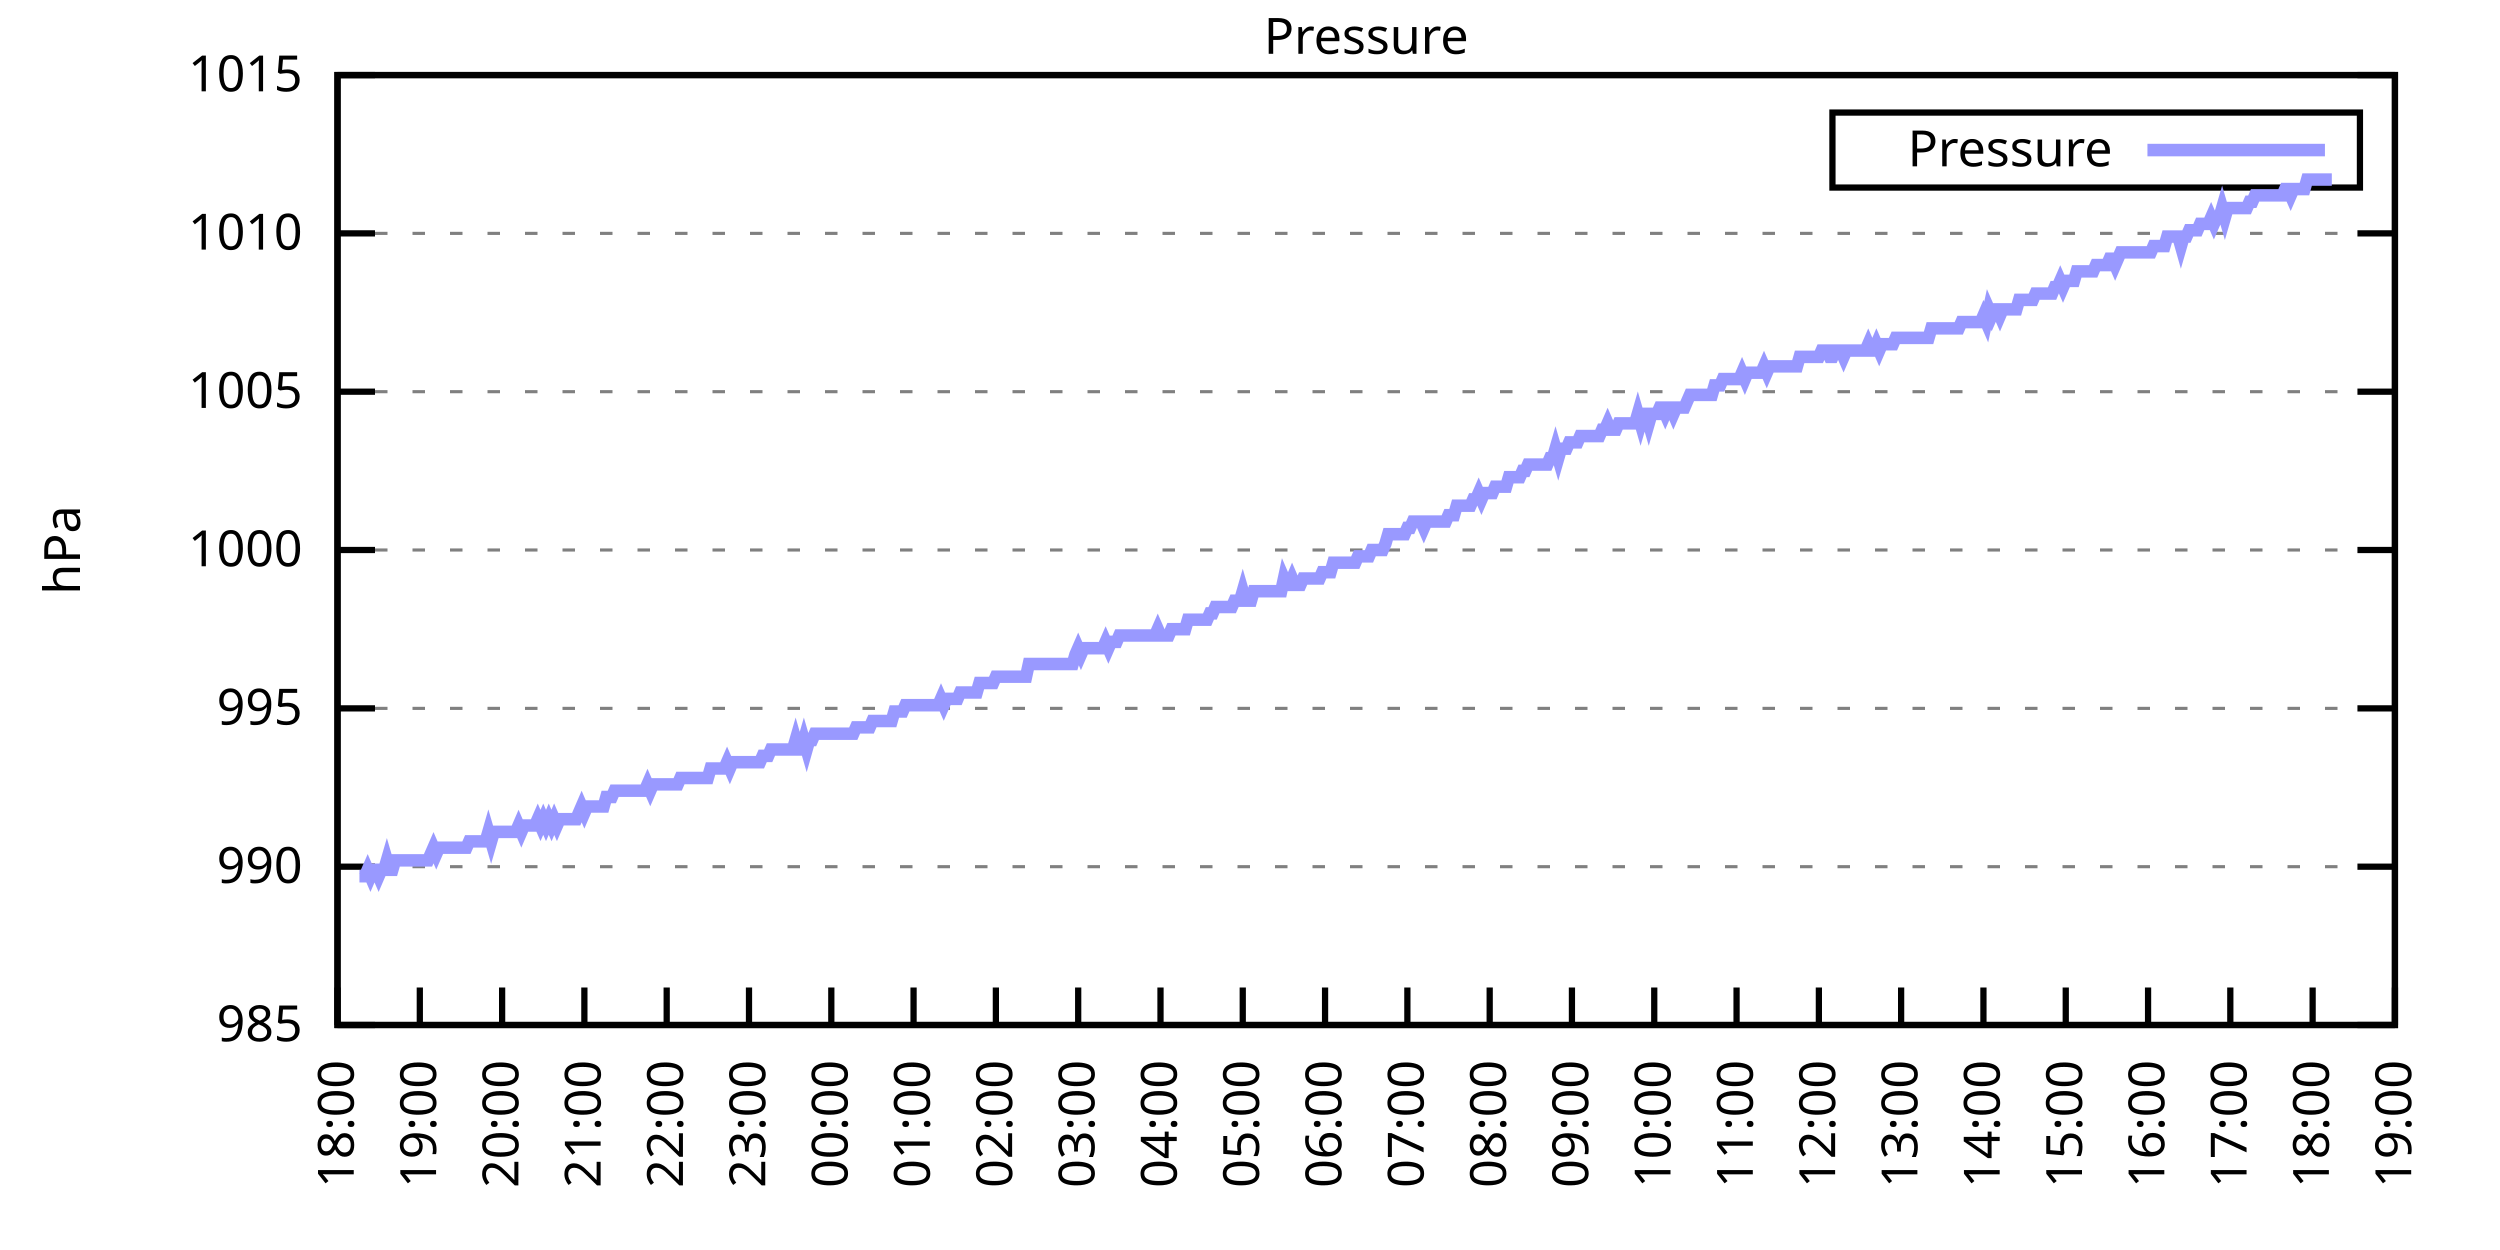
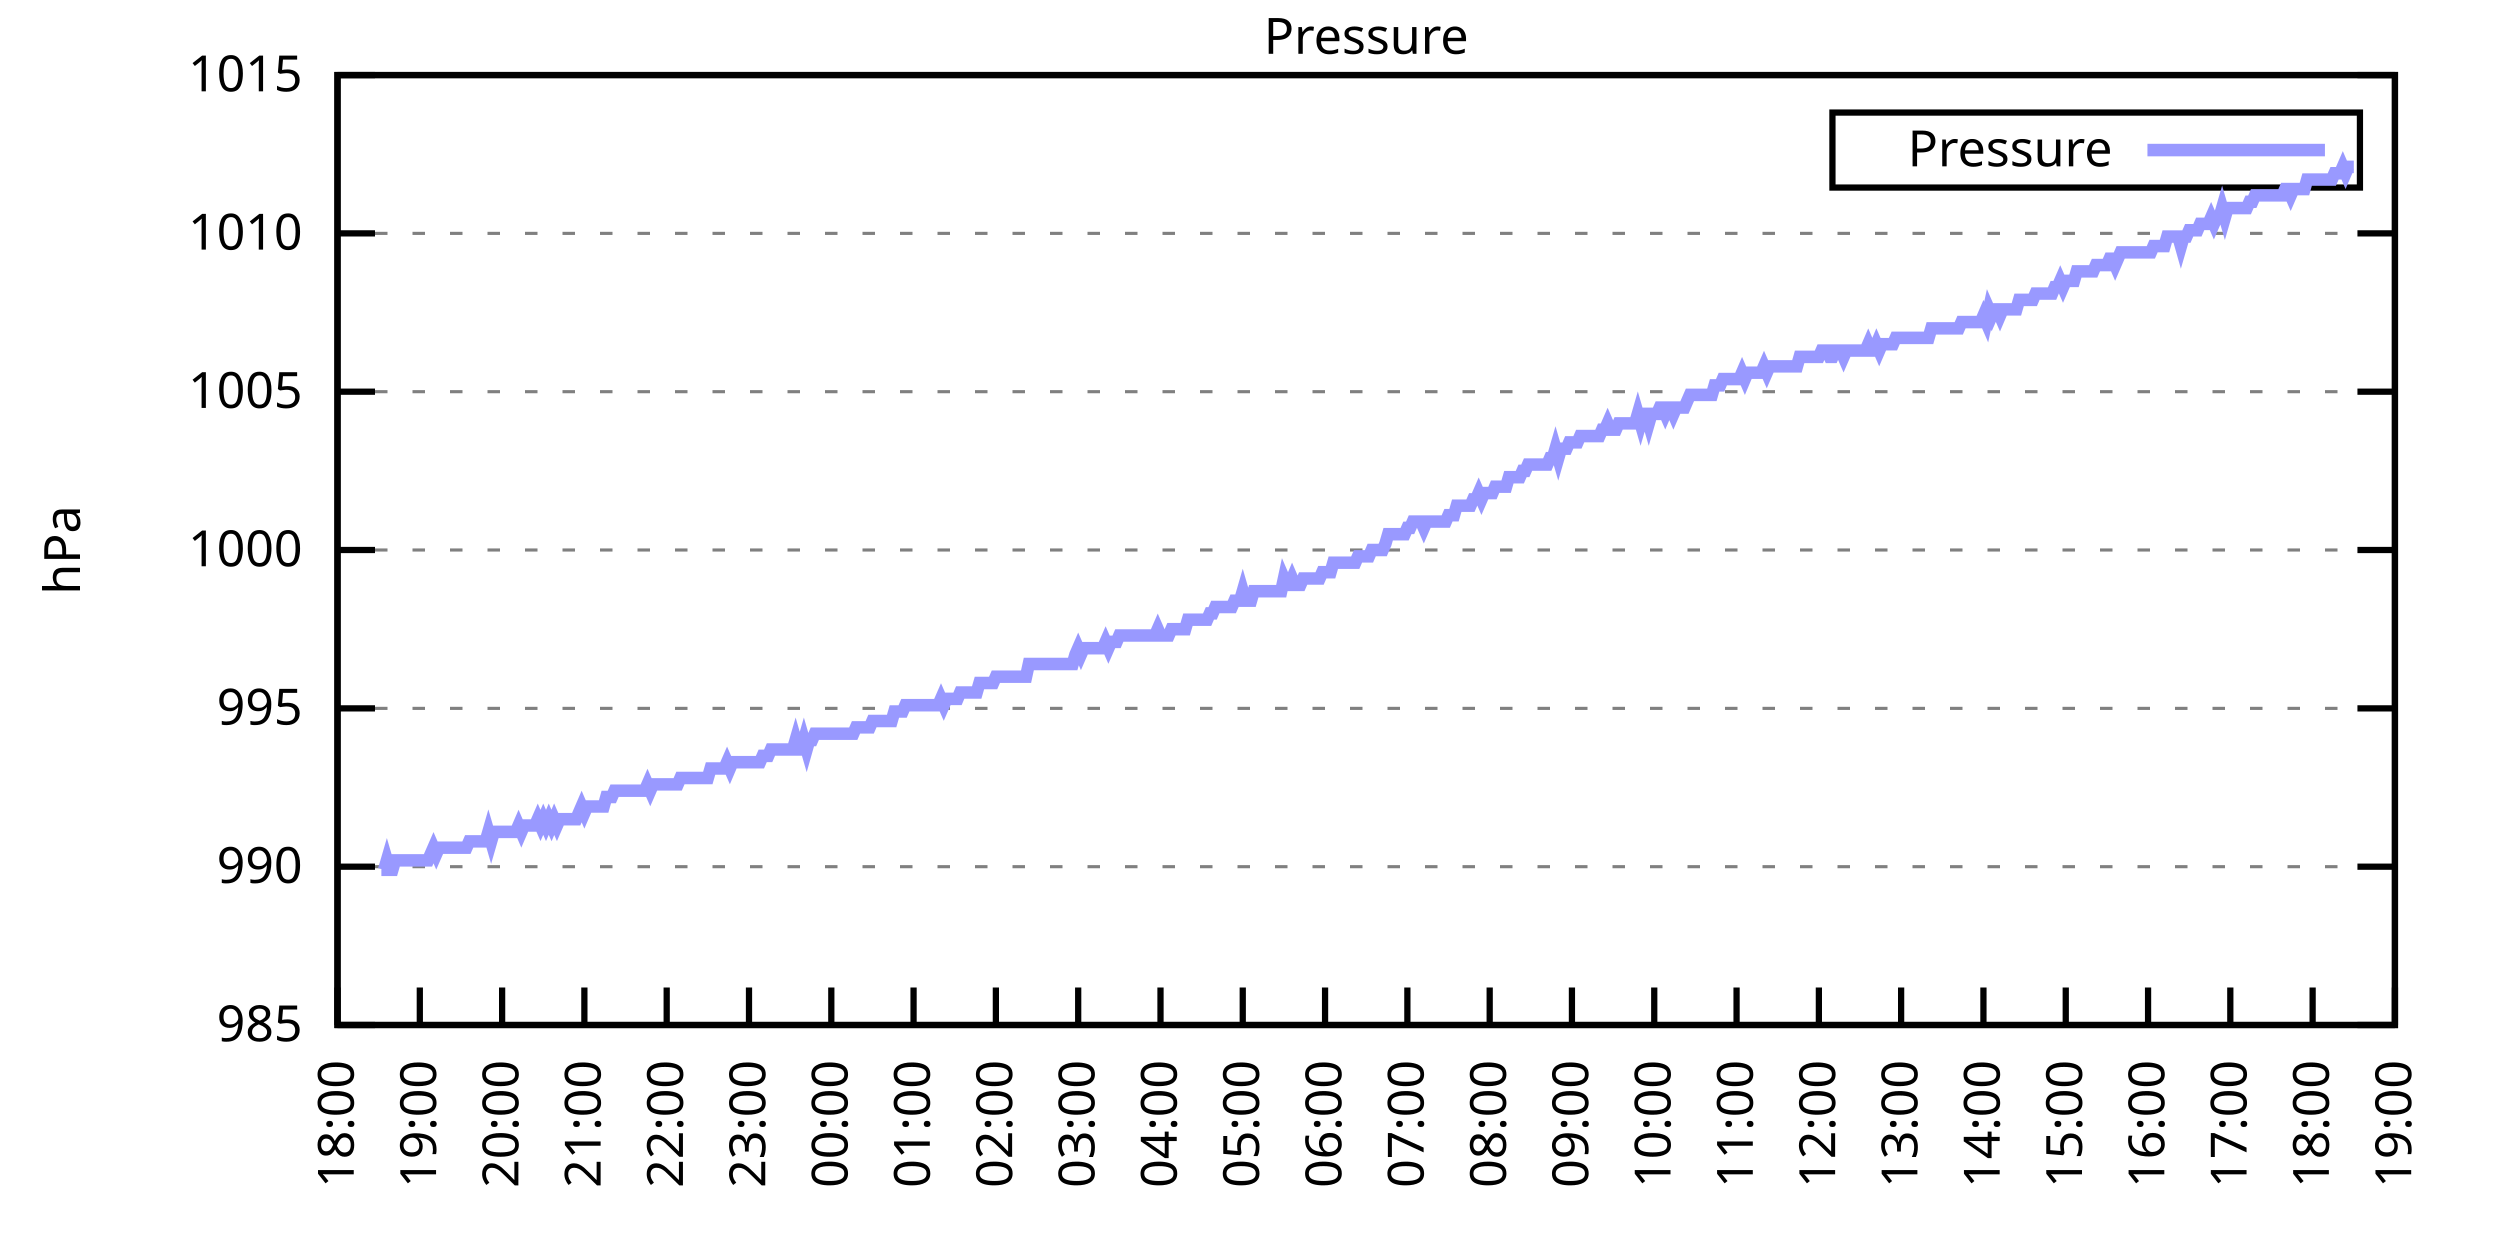
<svg xmlns="http://www.w3.org/2000/svg" xmlns:xlink="http://www.w3.org/1999/xlink" width="400" height="200" viewBox="0 0 400 200">
  <g id="gnuplot_canvas">
    <rect x="0" y="0" width="400" height="200" fill="none" />
    <defs>
      <circle id="gpDot" r="0.5" stroke-width="0.5" stroke="currentColor" />
      <path id="gpPt0" stroke-width="0.333" stroke="currentColor" d="M-1,0 h2 M0,-1 v2" />
      <path id="gpPt1" stroke-width="0.333" stroke="currentColor" d="M-1,-1 L1,1 M1,-1 L-1,1" />
      <path id="gpPt2" stroke-width="0.333" stroke="currentColor" d="M-1,0 L1,0 M0,-1 L0,1 M-1,-1 L1,1 M-1,1 L1,-1" />
      <rect id="gpPt3" stroke-width="0.333" stroke="currentColor" x="-1" y="-1" width="2" height="2" />
      <rect id="gpPt4" stroke-width="0.333" stroke="currentColor" fill="currentColor" x="-1" y="-1" width="2" height="2" />
      <circle id="gpPt5" stroke-width="0.333" stroke="currentColor" cx="0" cy="0" r="1" />
      <use xlink:href="#gpPt5" id="gpPt6" fill="currentColor" stroke="none" />
      <path id="gpPt7" stroke-width="0.333" stroke="currentColor" d="M0,-1.33 L-1.33,0.67 L1.33,0.67 z" />
      <use xlink:href="#gpPt7" id="gpPt8" fill="currentColor" stroke="none" />
      <use xlink:href="#gpPt7" id="gpPt9" stroke="currentColor" transform="rotate(180)" />
      <use xlink:href="#gpPt9" id="gpPt10" fill="currentColor" stroke="none" />
      <use xlink:href="#gpPt3" id="gpPt11" stroke="currentColor" transform="rotate(45)" />
      <use xlink:href="#gpPt11" id="gpPt12" fill="currentColor" stroke="none" />
      <path id="gpPt13" stroke-width="0.333" stroke="currentColor" d="M0,1.330 L1.265,0.411 L0.782,-1.067 L-0.782,-1.076 L-1.265,0.411 z" />
      <use xlink:href="#gpPt13" id="gpPt14" fill="currentColor" stroke="none" />
      <filter id="textbox" filterUnits="objectBoundingBox" x="0" y="0" height="1" width="1">
        <feFlood flood-color="white" flood-opacity="1" result="bgnd" />
        <feComposite in="SourceGraphic" in2="bgnd" operator="atop" />
      </filter>
      <filter id="greybox" filterUnits="objectBoundingBox" x="0" y="0" height="1" width="1">
        <feFlood flood-color="lightgrey" flood-opacity="1" result="grey" />
        <feComposite in="SourceGraphic" in2="grey" operator="atop" />
      </filter>
    </defs>
    <g fill="none" color="white" stroke="currentColor" stroke-width="1.00" stroke-linecap="butt" stroke-linejoin="miter">
</g>
    <g fill="none" color="black" stroke="currentColor" stroke-width="1.00" stroke-linecap="butt" stroke-linejoin="miter">
      <g stroke="none" shape-rendering="crispEdges">
        <polygon fill="rgb(255, 255, 255)" points="54.00,164.00 383.18,164.00 383.18,12.02 54.00,12.02 " />
      </g>
    </g>
    <g fill="none" color="black" stroke="currentColor" stroke-width="1.00" stroke-linecap="butt" stroke-linejoin="miter">
</g>
    <g fill="none" color="black" stroke="black" stroke-width="0.50" stroke-linecap="butt" stroke-linejoin="miter">
</g>
    <g fill="none" color="gray" stroke="currentColor" stroke-width="0.50" stroke-linecap="butt" stroke-linejoin="miter">
      <path stroke="gray" stroke-dasharray="2,4" class="gridline" d="M54.00,164.00 L383.19,164.00  " />
    </g>
    <g fill="none" color="gray" stroke="gray" stroke-width="1.00" stroke-linecap="butt" stroke-linejoin="miter">
</g>
    <g fill="none" color="black" stroke="currentColor" stroke-width="1.00" stroke-linecap="butt" stroke-linejoin="miter">
      <path stroke="black" d="M54.00,164.00 L60.00,164.00 M383.19,164.00 L377.19,164.00  " />
      <g transform="translate(48.40,166.60)" stroke="none" fill="black" font-family="Sans" font-size="8.00" text-anchor="end">
        <text>
          <tspan font-family="Sans"> 985</tspan>
        </text>
      </g>
    </g>
    <g fill="none" color="black" stroke="currentColor" stroke-width="1.00" stroke-linecap="butt" stroke-linejoin="miter">
</g>
    <g fill="none" color="black" stroke="black" stroke-width="0.50" stroke-linecap="butt" stroke-linejoin="miter">
</g>
    <g fill="none" color="gray" stroke="currentColor" stroke-width="0.50" stroke-linecap="butt" stroke-linejoin="miter">
      <path stroke="gray" stroke-dasharray="2,4" class="gridline" d="M54.00,138.67 L383.19,138.67  " />
    </g>
    <g fill="none" color="gray" stroke="gray" stroke-width="1.00" stroke-linecap="butt" stroke-linejoin="miter">
</g>
    <g fill="none" color="black" stroke="currentColor" stroke-width="1.00" stroke-linecap="butt" stroke-linejoin="miter">
      <path stroke="black" d="M54.00,138.67 L60.00,138.67 M383.19,138.67 L377.19,138.67  " />
      <g transform="translate(48.40,141.27)" stroke="none" fill="black" font-family="Sans" font-size="8.00" text-anchor="end">
        <text>
          <tspan font-family="Sans"> 990</tspan>
        </text>
      </g>
    </g>
    <g fill="none" color="black" stroke="currentColor" stroke-width="1.00" stroke-linecap="butt" stroke-linejoin="miter">
</g>
    <g fill="none" color="black" stroke="black" stroke-width="0.50" stroke-linecap="butt" stroke-linejoin="miter">
</g>
    <g fill="none" color="gray" stroke="currentColor" stroke-width="0.50" stroke-linecap="butt" stroke-linejoin="miter">
      <path stroke="gray" stroke-dasharray="2,4" class="gridline" d="M54.00,113.34 L383.19,113.34  " />
    </g>
    <g fill="none" color="gray" stroke="gray" stroke-width="1.00" stroke-linecap="butt" stroke-linejoin="miter">
</g>
    <g fill="none" color="black" stroke="currentColor" stroke-width="1.00" stroke-linecap="butt" stroke-linejoin="miter">
      <path stroke="black" d="M54.00,113.34 L60.00,113.34 M383.19,113.34 L377.19,113.34  " />
      <g transform="translate(48.40,115.94)" stroke="none" fill="black" font-family="Sans" font-size="8.00" text-anchor="end">
        <text>
          <tspan font-family="Sans"> 995</tspan>
        </text>
      </g>
    </g>
    <g fill="none" color="black" stroke="currentColor" stroke-width="1.00" stroke-linecap="butt" stroke-linejoin="miter">
</g>
    <g fill="none" color="black" stroke="black" stroke-width="0.50" stroke-linecap="butt" stroke-linejoin="miter">
</g>
    <g fill="none" color="gray" stroke="currentColor" stroke-width="0.50" stroke-linecap="butt" stroke-linejoin="miter">
      <path stroke="gray" stroke-dasharray="2,4" class="gridline" d="M54.00,88.00 L383.19,88.00  " />
    </g>
    <g fill="none" color="gray" stroke="gray" stroke-width="1.00" stroke-linecap="butt" stroke-linejoin="miter">
</g>
    <g fill="none" color="black" stroke="currentColor" stroke-width="1.00" stroke-linecap="butt" stroke-linejoin="miter">
      <path stroke="black" d="M54.00,88.00 L60.00,88.00 M383.19,88.00 L377.19,88.00  " />
      <g transform="translate(48.40,90.60)" stroke="none" fill="black" font-family="Sans" font-size="8.00" text-anchor="end">
        <text>
          <tspan font-family="Sans"> 1000</tspan>
        </text>
      </g>
    </g>
    <g fill="none" color="black" stroke="currentColor" stroke-width="1.00" stroke-linecap="butt" stroke-linejoin="miter">
</g>
    <g fill="none" color="black" stroke="black" stroke-width="0.50" stroke-linecap="butt" stroke-linejoin="miter">
</g>
    <g fill="none" color="gray" stroke="currentColor" stroke-width="0.50" stroke-linecap="butt" stroke-linejoin="miter">
      <path stroke="gray" stroke-dasharray="2,4" class="gridline" d="M54.00,62.67 L383.19,62.67  " />
    </g>
    <g fill="none" color="gray" stroke="gray" stroke-width="1.00" stroke-linecap="butt" stroke-linejoin="miter">
</g>
    <g fill="none" color="black" stroke="currentColor" stroke-width="1.00" stroke-linecap="butt" stroke-linejoin="miter">
      <path stroke="black" d="M54.00,62.67 L60.00,62.67 M383.19,62.67 L377.19,62.67  " />
      <g transform="translate(48.40,65.27)" stroke="none" fill="black" font-family="Sans" font-size="8.00" text-anchor="end">
        <text>
          <tspan font-family="Sans"> 1005</tspan>
        </text>
      </g>
    </g>
    <g fill="none" color="black" stroke="currentColor" stroke-width="1.00" stroke-linecap="butt" stroke-linejoin="miter">
</g>
    <g fill="none" color="black" stroke="black" stroke-width="0.50" stroke-linecap="butt" stroke-linejoin="miter">
</g>
    <g fill="none" color="gray" stroke="currentColor" stroke-width="0.50" stroke-linecap="butt" stroke-linejoin="miter">
      <path stroke="gray" stroke-dasharray="2,4" class="gridline" d="M54.00,37.34 L383.19,37.34  " />
    </g>
    <g fill="none" color="gray" stroke="gray" stroke-width="1.00" stroke-linecap="butt" stroke-linejoin="miter">
</g>
    <g fill="none" color="black" stroke="currentColor" stroke-width="1.00" stroke-linecap="butt" stroke-linejoin="miter">
      <path stroke="black" d="M54.00,37.34 L60.00,37.34 M383.19,37.34 L377.19,37.34  " />
      <g transform="translate(48.40,39.94)" stroke="none" fill="black" font-family="Sans" font-size="8.00" text-anchor="end">
        <text>
          <tspan font-family="Sans"> 1010</tspan>
        </text>
      </g>
    </g>
    <g fill="none" color="black" stroke="currentColor" stroke-width="1.00" stroke-linecap="butt" stroke-linejoin="miter">
</g>
    <g fill="none" color="black" stroke="black" stroke-width="0.50" stroke-linecap="butt" stroke-linejoin="miter">
</g>
    <g fill="none" color="gray" stroke="currentColor" stroke-width="0.50" stroke-linecap="butt" stroke-linejoin="miter">
      <path stroke="gray" stroke-dasharray="2,4" class="gridline" d="M54.00,12.01 L383.19,12.01  " />
    </g>
    <g fill="none" color="gray" stroke="gray" stroke-width="1.00" stroke-linecap="butt" stroke-linejoin="miter">
</g>
    <g fill="none" color="black" stroke="currentColor" stroke-width="1.00" stroke-linecap="butt" stroke-linejoin="miter">
      <path stroke="black" d="M54.00,12.01 L60.00,12.01 M383.19,12.01 L377.19,12.01  " />
      <g transform="translate(48.40,14.61)" stroke="none" fill="black" font-family="Sans" font-size="8.00" text-anchor="end">
        <text>
          <tspan font-family="Sans"> 1015</tspan>
        </text>
      </g>
    </g>
    <g fill="none" color="black" stroke="currentColor" stroke-width="1.00" stroke-linecap="butt" stroke-linejoin="miter">
      <path stroke="black" d="M54.00,164.00 L54.00,158.00  " />
      <g transform="translate(56.60,169.60) rotate(270.00)" stroke="none" fill="black" font-family="Sans" font-size="8.00" text-anchor="end">
        <text>
          <tspan font-family="Sans">18:00</tspan>
        </text>
      </g>
    </g>
    <g fill="none" color="black" stroke="currentColor" stroke-width="1.00" stroke-linecap="butt" stroke-linejoin="miter">
      <path stroke="black" d="M67.17,164.00 L67.17,158.00  " />
      <g transform="translate(69.77,169.60) rotate(270.00)" stroke="none" fill="black" font-family="Sans" font-size="8.00" text-anchor="end">
        <text>
          <tspan font-family="Sans">19:00</tspan>
        </text>
      </g>
    </g>
    <g fill="none" color="black" stroke="currentColor" stroke-width="1.00" stroke-linecap="butt" stroke-linejoin="miter">
      <path stroke="black" d="M80.34,164.00 L80.34,158.00  " />
      <g transform="translate(82.94,169.60) rotate(270.00)" stroke="none" fill="black" font-family="Sans" font-size="8.00" text-anchor="end">
        <text>
          <tspan font-family="Sans">20:00</tspan>
        </text>
      </g>
    </g>
    <g fill="none" color="black" stroke="currentColor" stroke-width="1.00" stroke-linecap="butt" stroke-linejoin="miter">
      <path stroke="black" d="M93.50,164.00 L93.50,158.00  " />
      <g transform="translate(96.10,169.60) rotate(270.00)" stroke="none" fill="black" font-family="Sans" font-size="8.00" text-anchor="end">
        <text>
          <tspan font-family="Sans">21:00</tspan>
        </text>
      </g>
    </g>
    <g fill="none" color="black" stroke="currentColor" stroke-width="1.00" stroke-linecap="butt" stroke-linejoin="miter">
      <path stroke="black" d="M106.67,164.00 L106.67,158.00  " />
      <g transform="translate(109.27,169.60) rotate(270.00)" stroke="none" fill="black" font-family="Sans" font-size="8.00" text-anchor="end">
        <text>
          <tspan font-family="Sans">22:00</tspan>
        </text>
      </g>
    </g>
    <g fill="none" color="black" stroke="currentColor" stroke-width="1.00" stroke-linecap="butt" stroke-linejoin="miter">
      <path stroke="black" d="M119.84,164.00 L119.84,158.00  " />
      <g transform="translate(122.44,169.60) rotate(270.00)" stroke="none" fill="black" font-family="Sans" font-size="8.00" text-anchor="end">
        <text>
          <tspan font-family="Sans">23:00</tspan>
        </text>
      </g>
    </g>
    <g fill="none" color="black" stroke="currentColor" stroke-width="1.00" stroke-linecap="butt" stroke-linejoin="miter">
      <path stroke="black" d="M133.01,164.00 L133.01,158.00  " />
      <g transform="translate(135.61,169.60) rotate(270.00)" stroke="none" fill="black" font-family="Sans" font-size="8.00" text-anchor="end">
        <text>
          <tspan font-family="Sans">00:00</tspan>
        </text>
      </g>
    </g>
    <g fill="none" color="black" stroke="currentColor" stroke-width="1.00" stroke-linecap="butt" stroke-linejoin="miter">
      <path stroke="black" d="M146.17,164.00 L146.17,158.00  " />
      <g transform="translate(148.77,169.60) rotate(270.00)" stroke="none" fill="black" font-family="Sans" font-size="8.00" text-anchor="end">
        <text>
          <tspan font-family="Sans">01:00</tspan>
        </text>
      </g>
    </g>
    <g fill="none" color="black" stroke="currentColor" stroke-width="1.00" stroke-linecap="butt" stroke-linejoin="miter">
      <path stroke="black" d="M159.34,164.00 L159.34,158.00  " />
      <g transform="translate(161.94,169.60) rotate(270.00)" stroke="none" fill="black" font-family="Sans" font-size="8.00" text-anchor="end">
        <text>
          <tspan font-family="Sans">02:00</tspan>
        </text>
      </g>
    </g>
    <g fill="none" color="black" stroke="currentColor" stroke-width="1.00" stroke-linecap="butt" stroke-linejoin="miter">
      <path stroke="black" d="M172.51,164.00 L172.51,158.00  " />
      <g transform="translate(175.11,169.60) rotate(270.00)" stroke="none" fill="black" font-family="Sans" font-size="8.00" text-anchor="end">
        <text>
          <tspan font-family="Sans">03:00</tspan>
        </text>
      </g>
    </g>
    <g fill="none" color="black" stroke="currentColor" stroke-width="1.00" stroke-linecap="butt" stroke-linejoin="miter">
      <path stroke="black" d="M185.68,164.00 L185.68,158.00  " />
      <g transform="translate(188.28,169.60) rotate(270.00)" stroke="none" fill="black" font-family="Sans" font-size="8.00" text-anchor="end">
        <text>
          <tspan font-family="Sans">04:00</tspan>
        </text>
      </g>
    </g>
    <g fill="none" color="black" stroke="currentColor" stroke-width="1.00" stroke-linecap="butt" stroke-linejoin="miter">
      <path stroke="black" d="M198.84,164.00 L198.84,158.00  " />
      <g transform="translate(201.44,169.60) rotate(270.00)" stroke="none" fill="black" font-family="Sans" font-size="8.00" text-anchor="end">
        <text>
          <tspan font-family="Sans">05:00</tspan>
        </text>
      </g>
    </g>
    <g fill="none" color="black" stroke="currentColor" stroke-width="1.00" stroke-linecap="butt" stroke-linejoin="miter">
      <path stroke="black" d="M212.01,164.00 L212.01,158.00  " />
      <g transform="translate(214.61,169.60) rotate(270.00)" stroke="none" fill="black" font-family="Sans" font-size="8.00" text-anchor="end">
        <text>
          <tspan font-family="Sans">06:00</tspan>
        </text>
      </g>
    </g>
    <g fill="none" color="black" stroke="currentColor" stroke-width="1.00" stroke-linecap="butt" stroke-linejoin="miter">
      <path stroke="black" d="M225.18,164.00 L225.18,158.00  " />
      <g transform="translate(227.78,169.60) rotate(270.00)" stroke="none" fill="black" font-family="Sans" font-size="8.00" text-anchor="end">
        <text>
          <tspan font-family="Sans">07:00</tspan>
        </text>
      </g>
    </g>
    <g fill="none" color="black" stroke="currentColor" stroke-width="1.00" stroke-linecap="butt" stroke-linejoin="miter">
      <path stroke="black" d="M238.35,164.00 L238.35,158.00  " />
      <g transform="translate(240.95,169.60) rotate(270.00)" stroke="none" fill="black" font-family="Sans" font-size="8.00" text-anchor="end">
        <text>
          <tspan font-family="Sans">08:00</tspan>
        </text>
      </g>
    </g>
    <g fill="none" color="black" stroke="currentColor" stroke-width="1.00" stroke-linecap="butt" stroke-linejoin="miter">
      <path stroke="black" d="M251.51,164.00 L251.51,158.00  " />
      <g transform="translate(254.11,169.60) rotate(270.00)" stroke="none" fill="black" font-family="Sans" font-size="8.00" text-anchor="end">
        <text>
          <tspan font-family="Sans">09:00</tspan>
        </text>
      </g>
    </g>
    <g fill="none" color="black" stroke="currentColor" stroke-width="1.00" stroke-linecap="butt" stroke-linejoin="miter">
      <path stroke="black" d="M264.68,164.00 L264.68,158.00  " />
      <g transform="translate(267.28,169.60) rotate(270.00)" stroke="none" fill="black" font-family="Sans" font-size="8.00" text-anchor="end">
        <text>
          <tspan font-family="Sans">10:00</tspan>
        </text>
      </g>
    </g>
    <g fill="none" color="black" stroke="currentColor" stroke-width="1.00" stroke-linecap="butt" stroke-linejoin="miter">
      <path stroke="black" d="M277.85,164.00 L277.85,158.00  " />
      <g transform="translate(280.45,169.60) rotate(270.00)" stroke="none" fill="black" font-family="Sans" font-size="8.00" text-anchor="end">
        <text>
          <tspan font-family="Sans">11:00</tspan>
        </text>
      </g>
    </g>
    <g fill="none" color="black" stroke="currentColor" stroke-width="1.00" stroke-linecap="butt" stroke-linejoin="miter">
      <path stroke="black" d="M291.02,164.00 L291.02,158.00  " />
      <g transform="translate(293.62,169.60) rotate(270.00)" stroke="none" fill="black" font-family="Sans" font-size="8.00" text-anchor="end">
        <text>
          <tspan font-family="Sans">12:00</tspan>
        </text>
      </g>
    </g>
    <g fill="none" color="black" stroke="currentColor" stroke-width="1.00" stroke-linecap="butt" stroke-linejoin="miter">
      <path stroke="black" d="M304.18,164.00 L304.18,158.00  " />
      <g transform="translate(306.78,169.60) rotate(270.00)" stroke="none" fill="black" font-family="Sans" font-size="8.00" text-anchor="end">
        <text>
          <tspan font-family="Sans">13:00</tspan>
        </text>
      </g>
    </g>
    <g fill="none" color="black" stroke="currentColor" stroke-width="1.00" stroke-linecap="butt" stroke-linejoin="miter">
      <path stroke="black" d="M317.35,164.00 L317.35,158.00  " />
      <g transform="translate(319.95,169.60) rotate(270.00)" stroke="none" fill="black" font-family="Sans" font-size="8.00" text-anchor="end">
        <text>
          <tspan font-family="Sans">14:00</tspan>
        </text>
      </g>
    </g>
    <g fill="none" color="black" stroke="currentColor" stroke-width="1.00" stroke-linecap="butt" stroke-linejoin="miter">
      <path stroke="black" d="M330.52,164.00 L330.52,158.00  " />
      <g transform="translate(333.12,169.60) rotate(270.00)" stroke="none" fill="black" font-family="Sans" font-size="8.00" text-anchor="end">
        <text>
          <tspan font-family="Sans">15:00</tspan>
        </text>
      </g>
    </g>
    <g fill="none" color="black" stroke="currentColor" stroke-width="1.00" stroke-linecap="butt" stroke-linejoin="miter">
      <path stroke="black" d="M343.69,164.00 L343.69,158.00  " />
      <g transform="translate(346.29,169.60) rotate(270.00)" stroke="none" fill="black" font-family="Sans" font-size="8.00" text-anchor="end">
        <text>
          <tspan font-family="Sans">16:00</tspan>
        </text>
      </g>
    </g>
    <g fill="none" color="black" stroke="currentColor" stroke-width="1.00" stroke-linecap="butt" stroke-linejoin="miter">
      <path stroke="black" d="M356.85,164.00 L356.85,158.00  " />
      <g transform="translate(359.45,169.60) rotate(270.00)" stroke="none" fill="black" font-family="Sans" font-size="8.00" text-anchor="end">
        <text>
          <tspan font-family="Sans">17:00</tspan>
        </text>
      </g>
    </g>
    <g fill="none" color="black" stroke="currentColor" stroke-width="1.00" stroke-linecap="butt" stroke-linejoin="miter">
      <path stroke="black" d="M370.02,164.00 L370.02,158.00  " />
      <g transform="translate(372.62,169.60) rotate(270.00)" stroke="none" fill="black" font-family="Sans" font-size="8.00" text-anchor="end">
        <text>
          <tspan font-family="Sans">18:00</tspan>
        </text>
      </g>
    </g>
    <g fill="none" color="black" stroke="currentColor" stroke-width="1.00" stroke-linecap="butt" stroke-linejoin="miter">
      <path stroke="black" d="M383.19,164.00 L383.19,158.00  " />
      <g transform="translate(385.79,169.60) rotate(270.00)" stroke="none" fill="black" font-family="Sans" font-size="8.00" text-anchor="end">
        <text>
          <tspan font-family="Sans">19:00</tspan>
        </text>
      </g>
    </g>
    <g fill="none" color="black" stroke="currentColor" stroke-width="1.00" stroke-linecap="butt" stroke-linejoin="miter">
</g>
    <g fill="none" color="black" stroke="currentColor" stroke-width="1.00" stroke-linecap="butt" stroke-linejoin="miter">
      <path stroke="black" d="M54.00,12.01 L54.00,164.00 L383.19,164.00 L383.19,12.01 L54.00,12.01 Z  " />
    </g>
    <g fill="none" color="black" stroke="currentColor" stroke-width="1.00" stroke-linecap="butt" stroke-linejoin="miter">
</g>
    <g fill="none" color="black" stroke="currentColor" stroke-width="1.00" stroke-linecap="butt" stroke-linejoin="miter">
      <path stroke="black" d="M293.19,30.01 L293.19,18.01 L377.59,18.01 L377.59,30.01 L293.19,30.01 Z  " />
    </g>
    <g id="Pressure_plot_1">
      <g fill="none" color="white" stroke="black" stroke-width="2.00" stroke-linecap="butt" stroke-linejoin="miter">
</g>
      <g fill="none" color="black" stroke="currentColor" stroke-width="2.00" stroke-linecap="butt" stroke-linejoin="miter">
        <g transform="translate(337.99,26.61)" stroke="none" fill="black" font-family="Sans" font-size="8.00" text-anchor="end">
          <text>
            <tspan font-family="Sans">Pressure</tspan>
          </text>
        </g>
      </g>
      <g fill="none" color="black" stroke="currentColor" stroke-width="2.00" stroke-linecap="butt" stroke-linejoin="miter">
-         <path stroke="rgb(153, 153, 255)" d="M343.59,24.01 L371.99,24.01 M57.51,140.19 L57.95,140.19 L58.39,140.19 L58.83,139.17 L59.27,140.19 L59.71,139.17   L60.14,139.17 L60.58,140.19 L61.02,139.17 L61.46,139.17 L61.90,137.66 L62.34,139.17 L62.78,139.17 L63.22,137.66   L63.66,137.66 L64.10,137.66 L64.53,137.66 L64.97,137.66 L65.41,137.66 L65.85,137.66 L66.29,137.66 L66.73,137.66   L67.17,137.66 L67.61,137.66 L68.05,137.66 L68.48,137.66 L68.92,136.64 L69.36,135.63 L69.80,136.64 L70.24,135.63   L70.68,135.63 L71.12,135.63 L71.56,135.63 L72.00,135.63 L72.43,135.63 L72.87,135.63 L73.31,135.63 L73.75,135.63   L74.19,135.63 L74.63,135.63 L75.07,134.62 L75.51,134.62 L75.95,134.62 L76.38,134.62 L76.82,134.62 L77.26,134.62   L77.70,134.62 L78.14,133.10 L78.58,134.62 L79.02,133.10 L79.46,133.10 L79.90,133.10 L80.34,133.10 L80.77,133.10   L81.21,133.10 L81.65,133.10 L82.09,133.10 L82.53,133.10 L82.97,132.08 L83.41,133.10 L83.85,132.08 L84.29,132.08   L84.72,132.08 L85.16,132.08 L85.60,132.08 L86.04,131.07 L86.48,132.08 L86.92,131.07 L87.36,132.08 L87.80,131.07   L88.24,132.08 L88.67,131.07 L89.11,132.08 L89.55,131.07 L89.99,131.07 L90.43,131.07 L90.87,131.07 L91.31,131.07   L91.75,131.07 L92.19,131.07 L92.62,130.06 L93.06,129.04 L93.50,130.06 L93.94,129.04 L94.38,129.04 L94.82,129.04   L95.26,129.04 L95.70,129.04 L96.14,129.04 L96.58,129.04 L97.01,127.52 L97.45,127.52 L97.89,127.52 L98.33,126.51   L98.77,126.51 L99.21,126.51 L99.65,126.51 L100.09,126.51 L100.53,126.51 L100.96,126.51 L101.40,126.51 L101.84,126.51   L102.28,126.51 L102.72,126.51 L103.16,126.51 L103.60,125.50 L104.04,126.51 L104.48,125.50 L104.91,125.50 L105.35,125.50   L105.79,125.50 L106.23,125.50 L106.67,125.50 L107.11,125.50 L107.55,125.50 L107.99,125.50 L108.43,125.50 L108.87,124.48   L109.30,124.48 L109.74,124.48 L110.18,124.48 L110.62,124.48 L111.06,124.48 L111.50,124.48 L111.94,124.48 L112.38,124.48   L112.82,124.48 L113.25,124.48 L113.69,122.96 L114.13,122.96 L114.57,122.96 L115.01,122.96 L115.45,122.96 L115.89,122.96   L116.33,121.95 L116.77,122.96 L117.20,121.95 L117.64,121.95 L118.08,121.95 L118.52,121.95 L118.96,121.95 L119.40,121.95   L119.84,121.95 L120.28,121.95 L120.72,121.95 L121.15,121.95 L121.59,121.95 L122.03,120.94 L122.47,120.94 L122.91,120.94   L123.35,119.92 L123.79,119.92 L124.23,119.92 L124.67,119.92 L125.11,119.92 L125.54,119.92 L125.98,119.92 L126.42,119.92   L126.86,119.92 L127.30,118.40 L127.74,119.92 L128.18,119.92 L128.62,118.40 L129.06,119.92 L129.49,118.40 L129.93,118.40   L130.37,117.39 L130.81,117.39 L131.25,117.39 L131.69,117.39 L132.13,117.39 L132.57,117.39 L133.01,117.39 L133.44,117.39   L133.88,117.39 L134.32,117.39 L134.76,117.39 L135.20,117.39 L135.64,117.39 L136.08,117.39 L136.52,117.39 L136.96,116.38   L137.39,116.38 L137.83,116.38 L138.27,116.38 L138.71,116.38 L139.15,116.38 L139.59,115.36 L140.03,115.36 L140.47,115.36   L140.91,115.36 L141.35,115.36 L141.78,115.36 L142.22,115.36 L142.66,115.36 L143.10,113.84 L143.54,113.84 L143.98,113.84   L144.42,113.84 L144.86,112.83 L145.30,112.83 L145.73,112.83 L146.17,112.83 L146.61,112.83 L147.05,112.83 L147.49,112.83   L147.93,112.83 L148.37,112.83 L148.81,112.83 L149.25,112.83 L149.68,112.83 L150.12,112.83 L150.56,111.82 L151.00,112.83   L151.44,111.82 L151.88,111.82 L152.32,111.82 L152.76,111.82 L153.20,111.82 L153.63,110.80 L154.07,110.80 L154.51,110.80   L154.95,110.80 L155.39,110.80 L155.83,110.80 L156.27,110.80 L156.71,109.28 L157.15,109.28 L157.59,109.28 L158.02,109.28   L158.46,109.28 L158.90,109.28 L159.34,108.27 L159.78,108.27 L160.22,108.27 L160.66,108.27 L161.10,108.27 L161.54,108.27   L161.97,108.27 L162.41,108.27 L162.85,108.27 L163.29,108.27 L163.73,108.27 L164.17,108.27 L164.61,106.24 L165.05,106.24   L165.49,106.24 L165.92,106.24 L166.36,106.24 L166.80,106.24 L167.24,106.24 L167.68,106.24 L168.12,106.24 L168.56,106.24   L169.00,106.24 L169.44,106.24 L169.87,106.24 L170.31,106.24 L170.75,106.24 L171.19,106.24 L171.63,106.24 L172.07,104.72   L172.51,103.71 L172.95,104.72 L173.39,103.71 L173.83,103.71 L174.26,103.71 L174.70,103.71 L175.14,103.71 L175.58,103.71   L176.02,103.71 L176.46,103.71 L176.90,102.70 L177.34,103.71 L177.78,102.70 L178.21,102.70 L178.65,102.70 L179.09,101.68   L179.53,101.68 L179.97,101.68 L180.41,101.68 L180.85,101.68 L181.29,101.68 L181.73,101.68 L182.16,101.68 L182.60,101.68   L183.04,101.68 L183.48,101.68 L183.92,101.68 L184.36,101.68 L184.80,101.68 L185.24,100.67 L185.68,101.68 L186.11,101.68   L186.55,101.68 L186.99,101.68 L187.43,100.67 L187.87,100.67 L188.31,100.67 L188.75,100.67 L189.19,100.67 L189.63,100.67   L190.07,99.15 L190.50,99.15 L190.94,99.15 L191.38,99.15 L191.82,99.15 L192.26,99.15 L192.70,99.15 L193.14,99.15   L193.58,98.14 L194.02,98.14 L194.45,97.12 L194.89,97.12 L195.33,97.12 L195.77,97.12 L196.21,97.12 L196.65,97.12   L197.09,97.12 L197.53,96.11 L197.97,96.11 L198.40,96.11 L198.84,94.59 L199.28,96.11 L199.72,96.11 L200.16,96.11   L200.60,94.59 L201.04,94.59 L201.48,94.59 L201.92,94.59 L202.35,94.59 L202.79,94.59 L203.23,94.59 L203.67,94.59   L204.11,94.59 L204.55,94.59 L204.99,94.59 L205.43,92.56 L205.87,93.58 L206.31,93.58 L206.74,92.56 L207.18,93.58   L207.62,93.58 L208.06,93.58 L208.50,92.56 L208.94,92.56 L209.38,92.56 L209.82,92.56 L210.26,92.56 L210.69,92.56   L211.13,92.56 L211.57,91.55 L212.01,91.55 L212.45,91.55 L212.89,91.55 L213.33,90.03 L213.77,90.03 L214.21,90.03   L214.64,90.03 L215.08,90.03 L215.52,90.03 L215.96,90.03 L216.40,90.03 L216.84,90.03 L217.28,89.02 L217.72,89.02   L218.16,89.02 L218.60,89.02 L219.03,89.02 L219.47,88.00 L219.91,88.00 L220.35,88.00 L220.79,88.00 L221.23,88.00   L221.67,86.99 L222.11,85.47 L222.55,85.47 L222.98,85.47 L223.42,85.47 L223.86,85.47 L224.30,85.47 L224.74,85.47   L225.18,84.46 L225.62,84.46 L226.06,83.45 L226.50,83.45 L226.93,83.45 L227.37,83.45 L227.81,84.46 L228.25,83.45   L228.69,83.45 L229.13,83.45 L229.57,83.45 L230.01,83.45 L230.45,83.45 L230.88,83.45 L231.32,83.45 L231.76,82.43   L232.20,82.43 L232.64,82.43 L233.08,80.91 L233.52,80.91 L233.96,80.91 L234.40,80.91 L234.84,80.91 L235.27,80.91   L235.71,79.90 L236.15,79.90 L236.59,78.89 L237.03,79.90 L237.47,78.89 L237.91,78.89 L238.35,78.89 L238.79,78.89   L239.22,77.87 L239.66,77.87 L240.10,77.87 L240.54,77.87 L240.98,77.87 L241.42,76.35 L241.86,76.35 L242.30,76.35   L242.74,76.35 L243.17,76.35 L243.61,75.34 L244.05,75.34 L244.49,74.33 L244.93,74.33 L245.37,74.33 L245.81,74.33   L246.25,74.33 L246.69,74.33 L247.12,74.33 L247.56,74.33 L248.00,73.31 L248.44,73.31 L248.88,71.79 L249.32,73.31   L249.76,71.79 L250.20,71.79 L250.64,71.79 L251.08,70.78 L251.51,70.78 L251.95,70.78 L252.39,70.78 L252.83,69.77   L253.27,69.77 L253.71,69.77 L254.15,69.77 L254.59,69.77 L255.03,69.77 L255.46,69.77 L255.90,69.77 L256.34,68.75   L256.78,68.75 L257.22,67.74 L257.66,68.75 L258.10,68.75 L258.54,68.75 L258.98,67.74 L259.41,67.74 L259.85,67.74   L260.29,67.74 L260.73,67.74 L261.17,67.74 L261.61,67.74 L262.05,66.22 L262.49,67.74 L262.93,66.22 L263.36,66.22   L263.80,67.74 L264.24,66.22 L264.68,66.22 L265.12,66.22 L265.56,65.21 L266.00,65.21 L266.44,66.22 L266.88,65.21   L267.32,65.21 L267.75,66.22 L268.19,65.21 L268.63,65.21 L269.07,65.21 L269.51,65.21 L269.95,64.19 L270.39,63.18   L270.83,63.18 L271.27,63.18 L271.70,63.18 L272.14,63.18 L272.58,63.18 L273.02,63.18 L273.46,63.18 L273.90,63.18   L274.34,61.66 L274.78,61.66 L275.22,61.66 L275.65,60.65 L276.09,60.65 L276.53,60.65 L276.97,60.65 L277.41,60.65   L277.85,60.65 L278.29,60.65 L278.73,59.63 L279.17,60.65 L279.60,59.63 L280.04,59.63 L280.48,59.63 L280.92,59.63   L281.36,59.63 L281.80,59.63 L282.24,58.62 L282.68,59.63 L283.12,58.62 L283.56,58.62 L283.99,58.62 L284.43,58.62   L284.87,58.62 L285.31,58.62 L285.75,58.62 L286.19,58.62 L286.63,58.62 L287.07,58.62 L287.51,58.62 L287.94,57.10   L288.38,57.10 L288.82,57.10 L289.26,57.10 L289.70,57.10 L290.14,57.10 L290.58,57.10 L291.02,57.10 L291.46,56.09   L291.89,56.09 L292.33,56.09 L292.77,57.10 L293.21,57.10 L293.65,56.09 L294.09,56.09 L294.53,56.09 L294.97,57.10   L295.41,56.09 L295.84,56.09 L296.28,56.09 L296.72,56.09 L297.16,56.09 L297.60,56.09 L298.04,56.09 L298.48,56.09   L298.92,55.07 L299.36,56.09 L299.80,56.09 L300.23,55.07 L300.67,56.09 L301.11,55.07 L301.55,55.07 L301.99,55.07   L302.43,55.07 L302.87,55.07 L303.31,54.06 L303.75,54.06 L304.18,54.06 L304.62,54.06 L305.06,54.06 L305.50,54.06   L305.94,54.06 L306.38,54.06 L306.82,54.06 L307.26,54.06 L307.70,54.06 L308.13,54.06 L308.57,54.06 L309.01,52.54   L309.45,52.54 L309.89,52.54 L310.33,52.54 L310.77,52.54 L311.21,52.54 L311.65,52.54 L312.08,52.54 L312.52,52.54   L312.96,52.54 L313.40,52.54 L313.84,51.53 L314.28,51.53 L314.72,51.53 L315.16,51.53 L315.60,51.53 L316.04,51.53   L316.47,51.53 L316.91,51.53 L317.35,50.51 L317.79,51.53 L318.23,49.50 L318.67,50.51 L319.11,49.50 L319.55,49.50   L319.99,50.51 L320.42,49.50 L320.86,49.50 L321.30,49.50 L321.74,49.50 L322.18,49.50 L322.62,49.50 L323.06,47.98   L323.50,47.98 L323.94,47.98 L324.37,47.98 L324.81,47.98 L325.25,47.98 L325.69,46.97 L326.13,46.97 L326.57,46.97   L327.01,46.97 L327.45,46.97 L327.89,46.97 L328.33,46.97 L328.76,45.95 L329.20,45.95 L329.64,44.94 L330.08,45.95   L330.52,44.94 L330.96,44.94 L331.40,44.94 L331.84,44.94 L332.28,43.42 L332.71,43.42 L333.15,43.42 L333.59,43.42   L334.03,43.42 L334.47,43.42 L334.91,43.42 L335.35,42.41 L335.79,42.41 L336.23,42.41 L336.66,42.41 L337.10,42.41   L337.54,41.39 L337.98,41.39 L338.42,42.41 L338.86,41.39 L339.30,40.38 L339.74,40.38 L340.18,40.38 L340.61,40.38   L341.05,40.38 L341.49,40.38 L341.93,40.38 L342.37,40.38 L342.81,40.38 L343.25,40.38 L343.69,40.38 L344.13,40.38   L344.57,39.37 L345.00,39.37 L345.44,39.37 L345.88,39.37 L346.32,39.37 L346.76,37.85 L347.20,37.85 L347.64,37.85   L348.08,37.85 L348.52,37.85 L348.95,39.37 L349.39,37.85 L349.83,37.85 L350.27,36.84 L350.71,36.84 L351.15,36.84   L351.59,36.84 L352.03,35.82 L352.47,35.82 L352.90,35.82 L353.34,35.82 L353.78,34.81 L354.22,35.82 L354.66,34.81   L355.10,34.81 L355.54,33.29 L355.98,34.81 L356.42,33.29 L356.85,33.29 L357.29,33.29 L357.73,33.29 L358.17,33.29   L358.61,33.29 L359.05,33.29 L359.49,33.29 L359.93,32.28 L360.37,32.28 L360.81,31.26 L361.24,31.26 L361.68,31.26   L362.12,31.26 L362.56,31.26 L363.00,31.26 L363.44,31.26 L363.88,31.26 L364.32,31.26 L364.76,31.26 L365.19,31.26   L365.63,30.25 L366.07,30.25 L366.51,31.26 L366.95,30.25 L367.39,30.25 L367.83,30.25 L368.27,30.25 L368.71,30.25   L369.14,28.73 L369.58,28.73 L370.02,28.73 L370.46,28.73 L370.90,28.73 L371.34,28.73 L371.78,28.73 L372.22,28.73   L372.66,28.73 L373.09,28.73  " />
+         <path stroke="rgb(153, 153, 255)" d="M343.59,24.01 L371.99,24.01 M61.02,139.17 L61.46,139.17 L61.90,137.66 L62.34,139.17 L62.78,139.17 L63.22,137.66   L63.66,137.66 L64.10,137.66 L64.53,137.66 L64.97,137.66 L65.41,137.66 L65.85,137.66 L66.29,137.66 L66.73,137.66   L67.17,137.66 L67.61,137.66 L68.05,137.66 L68.48,137.66 L68.92,136.64 L69.36,135.63 L69.80,136.64 L70.24,135.63   L70.68,135.63 L71.12,135.63 L71.56,135.63 L72.00,135.63 L72.43,135.63 L72.87,135.63 L73.31,135.63 L73.75,135.63   L74.19,135.63 L74.63,135.63 L75.07,134.62 L75.51,134.62 L75.95,134.62 L76.38,134.62 L76.82,134.62 L77.26,134.62   L77.70,134.62 L78.14,133.10 L78.58,134.62 L79.02,133.10 L79.46,133.10 L79.90,133.10 L80.34,133.10 L80.77,133.10   L81.21,133.10 L81.65,133.10 L82.09,133.10 L82.53,133.10 L82.97,132.08 L83.41,133.10 L83.85,132.08 L84.29,132.08   L84.72,132.08 L85.16,132.08 L85.60,132.08 L86.04,131.07 L86.48,132.08 L86.92,131.07 L87.36,132.08 L87.80,131.07   L88.24,132.08 L88.67,131.07 L89.11,132.08 L89.55,131.07 L89.99,131.07 L90.43,131.07 L90.87,131.07 L91.31,131.07   L91.75,131.07 L92.19,131.07 L92.62,130.06 L93.06,129.04 L93.50,130.06 L93.94,129.04 L94.38,129.04 L94.82,129.04   L95.26,129.04 L95.70,129.04 L96.14,129.04 L96.58,129.04 L97.01,127.52 L97.45,127.52 L97.89,127.52 L98.33,126.51   L98.77,126.51 L99.21,126.51 L99.65,126.51 L100.09,126.51 L100.53,126.51 L100.96,126.51 L101.40,126.51 L101.84,126.51   L102.28,126.51 L102.72,126.51 L103.16,126.51 L103.60,125.50 L104.04,126.51 L104.48,125.50 L104.91,125.50 L105.35,125.50   L105.79,125.50 L106.23,125.50 L106.67,125.50 L107.11,125.50 L107.55,125.50 L107.99,125.50 L108.43,125.50 L108.87,124.48   L109.30,124.48 L109.74,124.48 L110.18,124.48 L110.62,124.48 L111.06,124.48 L111.50,124.48 L111.94,124.48 L112.38,124.48   L112.82,124.48 L113.25,124.48 L113.69,122.96 L114.13,122.96 L114.57,122.96 L115.01,122.96 L115.45,122.96 L115.89,122.96   L116.33,121.95 L116.77,122.96 L117.20,121.95 L117.64,121.95 L118.08,121.95 L118.52,121.95 L118.96,121.95 L119.40,121.95   L119.84,121.95 L120.28,121.95 L120.72,121.95 L121.15,121.95 L121.59,121.95 L122.03,120.94 L122.47,120.94 L122.91,120.94   L123.35,119.92 L123.79,119.92 L124.23,119.92 L124.67,119.92 L125.11,119.92 L125.54,119.92 L125.98,119.92 L126.42,119.92   L126.86,119.92 L127.30,118.40 L127.74,119.92 L128.18,119.92 L128.62,118.40 L129.06,119.92 L129.49,118.40 L129.93,118.40   L130.37,117.39 L130.81,117.39 L131.25,117.39 L131.69,117.39 L132.13,117.39 L132.57,117.39 L133.01,117.39 L133.44,117.39   L133.88,117.39 L134.32,117.39 L134.76,117.39 L135.20,117.39 L135.64,117.39 L136.08,117.39 L136.52,117.39 L136.96,116.38   L137.39,116.38 L137.83,116.38 L138.27,116.38 L138.71,116.38 L139.15,116.38 L139.59,115.36 L140.03,115.36 L140.47,115.36   L140.91,115.36 L141.35,115.36 L141.78,115.36 L142.22,115.36 L142.66,115.36 L143.10,113.84 L143.54,113.84 L143.98,113.84   L144.42,113.84 L144.86,112.83 L145.30,112.83 L145.73,112.83 L146.17,112.83 L146.61,112.83 L147.05,112.83 L147.49,112.83   L147.93,112.83 L148.37,112.83 L148.81,112.83 L149.25,112.83 L149.68,112.83 L150.12,112.83 L150.56,111.82 L151.00,112.83   L151.44,111.82 L151.88,111.82 L152.32,111.82 L152.76,111.82 L153.20,111.82 L153.63,110.80 L154.07,110.80 L154.51,110.80   L154.95,110.80 L155.39,110.80 L155.83,110.80 L156.27,110.80 L156.71,109.28 L157.15,109.28 L157.59,109.28 L158.02,109.28   L158.46,109.28 L158.90,109.28 L159.34,108.27 L159.78,108.27 L160.22,108.27 L160.66,108.27 L161.10,108.27 L161.54,108.27   L161.97,108.27 L162.41,108.27 L162.85,108.27 L163.29,108.27 L163.73,108.27 L164.17,108.27 L164.61,106.24 L165.05,106.24   L165.49,106.24 L165.92,106.24 L166.36,106.24 L166.80,106.24 L167.24,106.24 L167.68,106.24 L168.12,106.24 L168.56,106.24   L169.00,106.24 L169.44,106.24 L169.87,106.24 L170.31,106.24 L170.75,106.24 L171.19,106.24 L171.63,106.24 L172.07,104.72   L172.51,103.71 L172.95,104.72 L173.39,103.71 L173.83,103.71 L174.26,103.71 L174.70,103.71 L175.14,103.71 L175.58,103.71   L176.02,103.71 L176.46,103.71 L176.90,102.70 L177.34,103.71 L177.78,102.70 L178.21,102.70 L178.65,102.70 L179.09,101.68   L179.53,101.68 L179.97,101.68 L180.41,101.68 L180.85,101.68 L181.29,101.68 L181.73,101.68 L182.16,101.68 L182.60,101.68   L183.04,101.68 L183.48,101.68 L183.92,101.68 L184.36,101.68 L184.80,101.68 L185.24,100.67 L185.68,101.68 L186.11,101.68   L186.55,101.68 L186.99,101.68 L187.43,100.67 L187.87,100.67 L188.31,100.67 L188.75,100.67 L189.19,100.67 L189.63,100.67   L190.07,99.15 L190.50,99.15 L190.94,99.15 L191.38,99.15 L191.82,99.15 L192.26,99.15 L192.70,99.15 L193.14,99.15   L193.58,98.14 L194.02,98.14 L194.45,97.12 L194.89,97.12 L195.33,97.12 L195.77,97.12 L196.21,97.12 L196.65,97.12   L197.09,97.12 L197.53,96.11 L197.97,96.11 L198.40,96.11 L198.84,94.59 L199.28,96.11 L199.72,96.11 L200.16,96.11   L200.60,94.59 L201.04,94.59 L201.48,94.59 L201.92,94.59 L202.35,94.59 L202.79,94.59 L203.23,94.59 L203.67,94.59   L204.11,94.59 L204.55,94.59 L204.99,94.59 L205.43,92.56 L205.87,93.58 L206.31,93.58 L206.74,92.56 L207.18,93.58   L207.62,93.58 L208.06,93.58 L208.50,92.56 L208.94,92.56 L209.38,92.56 L209.82,92.56 L210.26,92.56 L210.69,92.56   L211.13,92.56 L211.57,91.55 L212.01,91.55 L212.45,91.55 L212.89,91.55 L213.33,90.03 L213.77,90.03 L214.21,90.03   L214.64,90.03 L215.08,90.03 L215.52,90.03 L215.96,90.03 L216.40,90.03 L216.84,90.03 L217.28,89.02 L217.72,89.02   L218.16,89.02 L218.60,89.02 L219.03,89.02 L219.47,88.00 L219.91,88.00 L220.35,88.00 L220.79,88.00 L221.23,88.00   L221.67,86.99 L222.11,85.47 L222.55,85.47 L222.98,85.47 L223.42,85.47 L223.86,85.47 L224.30,85.47 L224.74,85.47   L225.18,84.46 L225.62,84.46 L226.06,83.45 L226.50,83.45 L226.93,83.45 L227.37,83.45 L227.81,84.46 L228.25,83.45   L228.69,83.45 L229.13,83.45 L229.57,83.45 L230.01,83.45 L230.45,83.45 L230.88,83.45 L231.32,83.45 L231.76,82.43   L232.20,82.43 L232.64,82.43 L233.08,80.91 L233.52,80.91 L233.96,80.91 L234.40,80.91 L234.84,80.91 L235.27,80.91   L235.71,79.90 L236.15,79.90 L236.59,78.89 L237.03,79.90 L237.47,78.89 L237.91,78.89 L238.35,78.89 L238.79,78.89   L239.22,77.87 L239.66,77.87 L240.10,77.87 L240.54,77.87 L240.98,77.87 L241.42,76.35 L241.86,76.35 L242.30,76.35   L242.74,76.35 L243.17,76.35 L243.61,75.34 L244.05,75.34 L244.49,74.33 L244.93,74.33 L245.37,74.33 L245.81,74.33   L246.25,74.33 L246.69,74.33 L247.12,74.33 L247.56,74.33 L248.00,73.31 L248.44,73.31 L248.88,71.79 L249.32,73.31   L249.76,71.79 L250.20,71.79 L250.64,71.79 L251.08,70.78 L251.51,70.78 L251.95,70.78 L252.39,70.78 L252.83,69.77   L253.27,69.77 L253.71,69.77 L254.15,69.77 L254.59,69.77 L255.03,69.77 L255.46,69.77 L255.90,69.77 L256.34,68.75   L256.78,68.75 L257.22,67.74 L257.66,68.75 L258.10,68.75 L258.54,68.75 L258.98,67.74 L259.41,67.74 L259.85,67.74   L260.29,67.74 L260.73,67.74 L261.17,67.74 L261.61,67.74 L262.05,66.22 L262.49,67.74 L262.93,66.22 L263.36,66.22   L263.80,67.74 L264.24,66.22 L264.68,66.22 L265.12,66.22 L265.56,65.21 L266.00,65.21 L266.44,66.22 L266.88,65.21   L267.32,65.21 L267.75,66.22 L268.19,65.21 L268.63,65.21 L269.07,65.21 L269.51,65.21 L269.95,64.19 L270.39,63.18   L270.83,63.18 L271.27,63.18 L271.70,63.18 L272.14,63.18 L272.58,63.18 L273.02,63.18 L273.46,63.18 L273.90,63.18   L274.34,61.66 L274.78,61.66 L275.22,61.66 L275.65,60.65 L276.09,60.65 L276.53,60.65 L276.97,60.65 L277.41,60.65   L277.85,60.65 L278.29,60.65 L278.73,59.63 L279.17,60.65 L279.60,59.63 L280.04,59.63 L280.48,59.63 L280.92,59.63   L281.36,59.63 L281.80,59.63 L282.24,58.62 L282.68,59.63 L283.12,58.62 L283.56,58.62 L283.99,58.62 L284.43,58.62   L284.87,58.62 L285.31,58.62 L285.75,58.62 L286.19,58.62 L286.63,58.62 L287.07,58.62 L287.51,58.62 L287.94,57.10   L288.38,57.10 L288.82,57.10 L289.26,57.10 L289.70,57.10 L290.14,57.10 L290.58,57.10 L291.02,57.10 L291.46,56.09   L291.89,56.09 L292.33,56.09 L292.77,57.10 L293.21,57.10 L293.65,56.09 L294.09,56.09 L294.53,56.09 L294.97,57.10   L295.41,56.09 L295.84,56.09 L296.28,56.09 L296.72,56.09 L297.16,56.09 L297.60,56.09 L298.04,56.09 L298.48,56.09   L298.92,55.07 L299.36,56.09 L299.80,56.09 L300.23,55.07 L300.67,56.09 L301.11,55.07 L301.55,55.07 L301.99,55.07   L302.43,55.07 L302.87,55.07 L303.31,54.06 L303.75,54.06 L304.18,54.06 L304.62,54.06 L305.06,54.06 L305.50,54.06   L305.94,54.06 L306.38,54.06 L306.82,54.06 L307.26,54.06 L307.70,54.06 L308.13,54.06 L308.57,54.06 L309.01,52.54   L309.45,52.54 L309.89,52.54 L310.33,52.54 L310.77,52.54 L311.21,52.54 L311.65,52.54 L312.08,52.54 L312.52,52.54   L312.96,52.54 L313.40,52.54 L313.84,51.53 L314.28,51.53 L314.72,51.53 L315.16,51.53 L315.60,51.53 L316.04,51.53   L316.47,51.53 L316.91,51.53 L317.35,50.51 L317.79,51.53 L318.23,49.50 L318.67,50.51 L319.11,49.50 L319.55,49.50   L319.99,50.51 L320.42,49.50 L320.86,49.50 L321.30,49.50 L321.74,49.50 L322.18,49.50 L322.62,49.50 L323.06,47.98   L323.50,47.98 L323.94,47.98 L324.37,47.98 L324.81,47.98 L325.25,47.98 L325.69,46.97 L326.13,46.97 L326.57,46.97   L327.01,46.97 L327.45,46.97 L327.89,46.97 L328.33,46.97 L328.76,45.95 L329.20,45.95 L329.64,44.94 L330.08,45.95   L330.52,44.94 L330.96,44.94 L331.40,44.94 L331.84,44.94 L332.28,43.42 L332.71,43.42 L333.15,43.42 L333.59,43.42   L334.03,43.42 L334.47,43.42 L334.91,43.42 L335.35,42.41 L335.79,42.41 L336.23,42.41 L336.66,42.41 L337.10,42.41   L337.54,41.39 L337.98,41.39 L338.42,42.41 L338.86,41.39 L339.30,40.38 L339.74,40.38 L340.18,40.38 L340.61,40.38   L341.05,40.38 L341.49,40.38 L341.93,40.38 L342.37,40.38 L342.81,40.38 L343.25,40.38 L343.69,40.38 L344.13,40.38   L344.57,39.37 L345.00,39.37 L345.44,39.37 L345.88,39.37 L346.32,39.37 L346.76,37.85 L347.20,37.85 L347.64,37.85   L348.08,37.85 L348.52,37.85 L348.95,39.37 L349.39,37.85 L349.83,37.85 L350.27,36.84 L350.71,36.84 L351.15,36.84   L351.59,36.84 L352.03,35.82 L352.47,35.82 L352.90,35.82 L353.34,35.82 L353.78,34.81 L354.22,35.82 L354.66,34.81   L355.10,34.81 L355.54,33.29 L355.98,34.81 L356.42,33.29 L356.85,33.29 L357.29,33.29 L357.73,33.29 L358.17,33.29   L358.61,33.29 L359.05,33.29 L359.49,33.29 L359.93,32.28 L360.37,32.28 L360.81,31.26 L361.24,31.26 L361.68,31.26   L362.12,31.26 L362.56,31.26 L363.00,31.26 L363.44,31.26 L363.88,31.26 L364.32,31.26 L364.76,31.26 L365.19,31.26   L365.63,30.25 L366.07,30.25 L366.51,31.26 L366.95,30.25 L367.39,30.25 L367.83,30.25 L368.27,30.25 L368.71,30.25   L369.14,28.73 L369.58,28.73 L370.02,28.73 L370.46,28.73 L370.90,28.73 L371.34,28.73 L371.78,28.73 L372.22,28.73   L372.66,28.73 L373.09,28.73 L373.53,27.72 L373.97,27.72 L374.41,27.72 L374.85,26.70 L375.29,27.72 L375.73,26.70   L376.17,26.70 L376.61,26.70  " />
      </g>
    </g>
    <g fill="none" color="black" stroke="currentColor" stroke-width="2.00" stroke-linecap="butt" stroke-linejoin="miter">
</g>
    <g fill="none" color="black" stroke="black" stroke-width="1.00" stroke-linecap="butt" stroke-linejoin="miter">
</g>
    <g fill="none" color="black" stroke="currentColor" stroke-width="1.00" stroke-linecap="butt" stroke-linejoin="miter">
      <path stroke="black" d="M54.00,12.01 L54.00,164.00 L383.19,164.00 L383.19,12.01 L54.00,12.01 Z  " />
      <g transform="translate(12.80,88.01) rotate(270.00)" stroke="none" fill="black" font-family="Sans" font-size="8.00" text-anchor="middle">
        <text>
          <tspan font-family="Sans">hPa</tspan>
        </text>
      </g>
    </g>
    <g fill="none" color="black" stroke="currentColor" stroke-width="1.00" stroke-linecap="butt" stroke-linejoin="miter">
</g>
    <g fill="none" color="black" stroke="currentColor" stroke-width="1.00" stroke-linecap="butt" stroke-linejoin="miter">
      <g transform="translate(218.59,8.61)" stroke="none" fill="black" font-family="Sans" font-size="8.00" text-anchor="middle">
        <text>
          <tspan font-family="Sans">Pressure</tspan>
        </text>
      </g>
    </g>
    <g fill="none" color="black" stroke="currentColor" stroke-width="1.00" stroke-linecap="butt" stroke-linejoin="miter">
</g>
  </g>
</svg>
